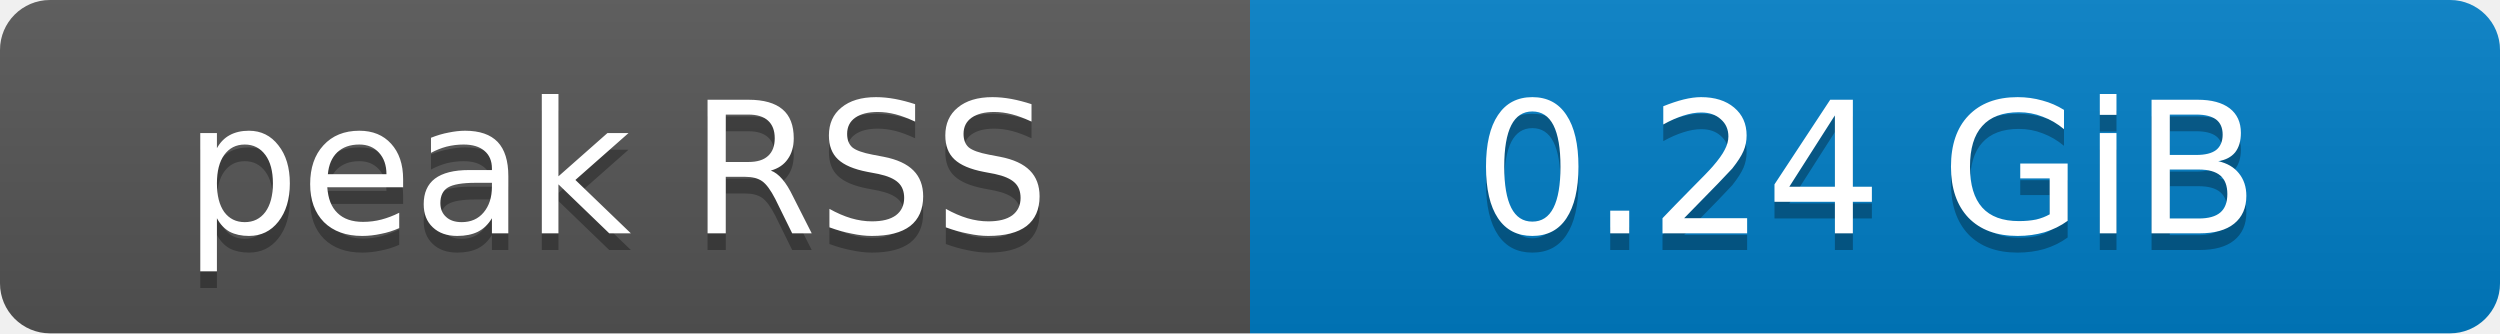
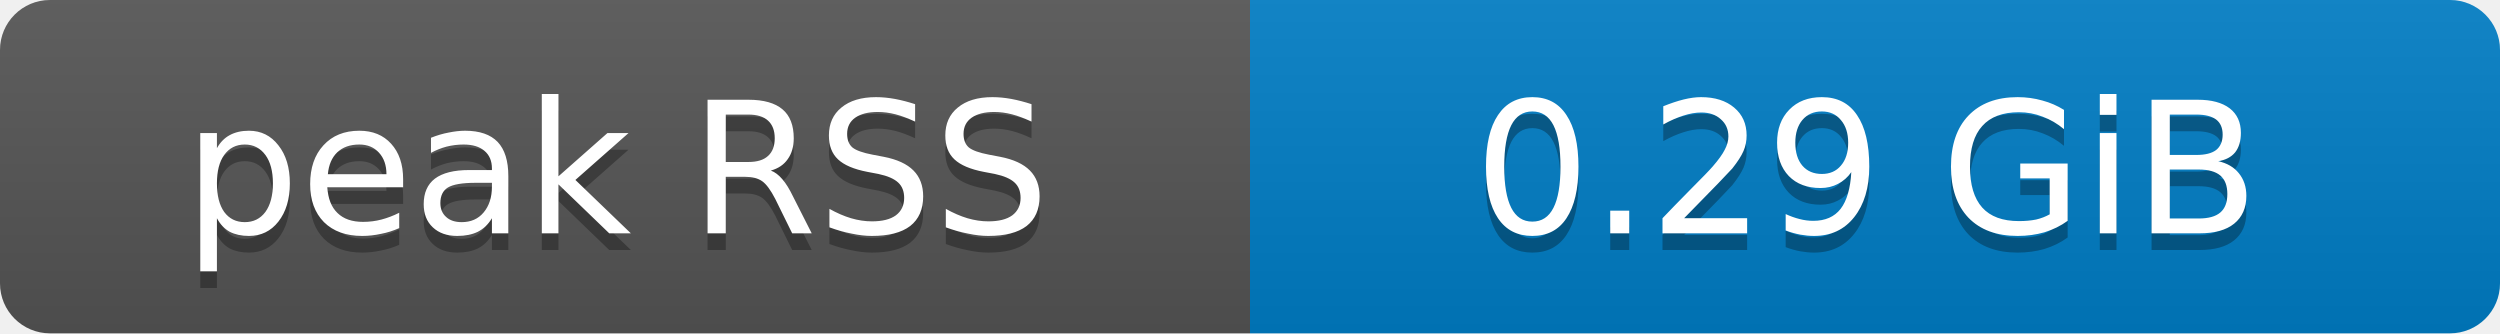
- <svg xmlns="http://www.w3.org/2000/svg" width="150" height="20" role="img" aria-label="peak RSS: 0.24 GiB">
+ <svg xmlns="http://www.w3.org/2000/svg" width="150" height="20" role="img" aria-label="peak RSS: 0.29 GiB">
  <defs>
    <clipPath id="round">
      <rect width="150" height="20" rx="3" fill="#fff" />
    </clipPath>
    <linearGradient id="shade" x2="0" y2="100%">
      <stop offset="0" stop-color="#bbb" stop-opacity=".1" />
      <stop offset="1" stop-opacity=".1" />
    </linearGradient>
  </defs>
  <g clip-path="url(#round)">
    <rect width="75" height="20" fill="#555" />
    <rect x="75" width="75" height="20" fill="#007ec6" />
    <rect width="150" height="20" fill="url(#shade)" />
  </g>
  <g fill="#fff" text-anchor="middle" font-family="Verdana,Geneva,DejaVu Sans,sans-serif" font-size="11">
    <text x="37" y="15" fill="#010101" fill-opacity=".3">peak RSS</text>
    <text x="37" y="14">peak RSS</text>
-     <text x="112" y="15" fill="#010101" fill-opacity=".3">0.24 GiB</text>
-     <text x="112" y="14">0.24 GiB</text>
+     <text x="112" y="15" fill="#010101" fill-opacity=".3">0.29 GiB</text>
+     <text x="112" y="14">0.29 GiB</text>
  </g>
</svg>
